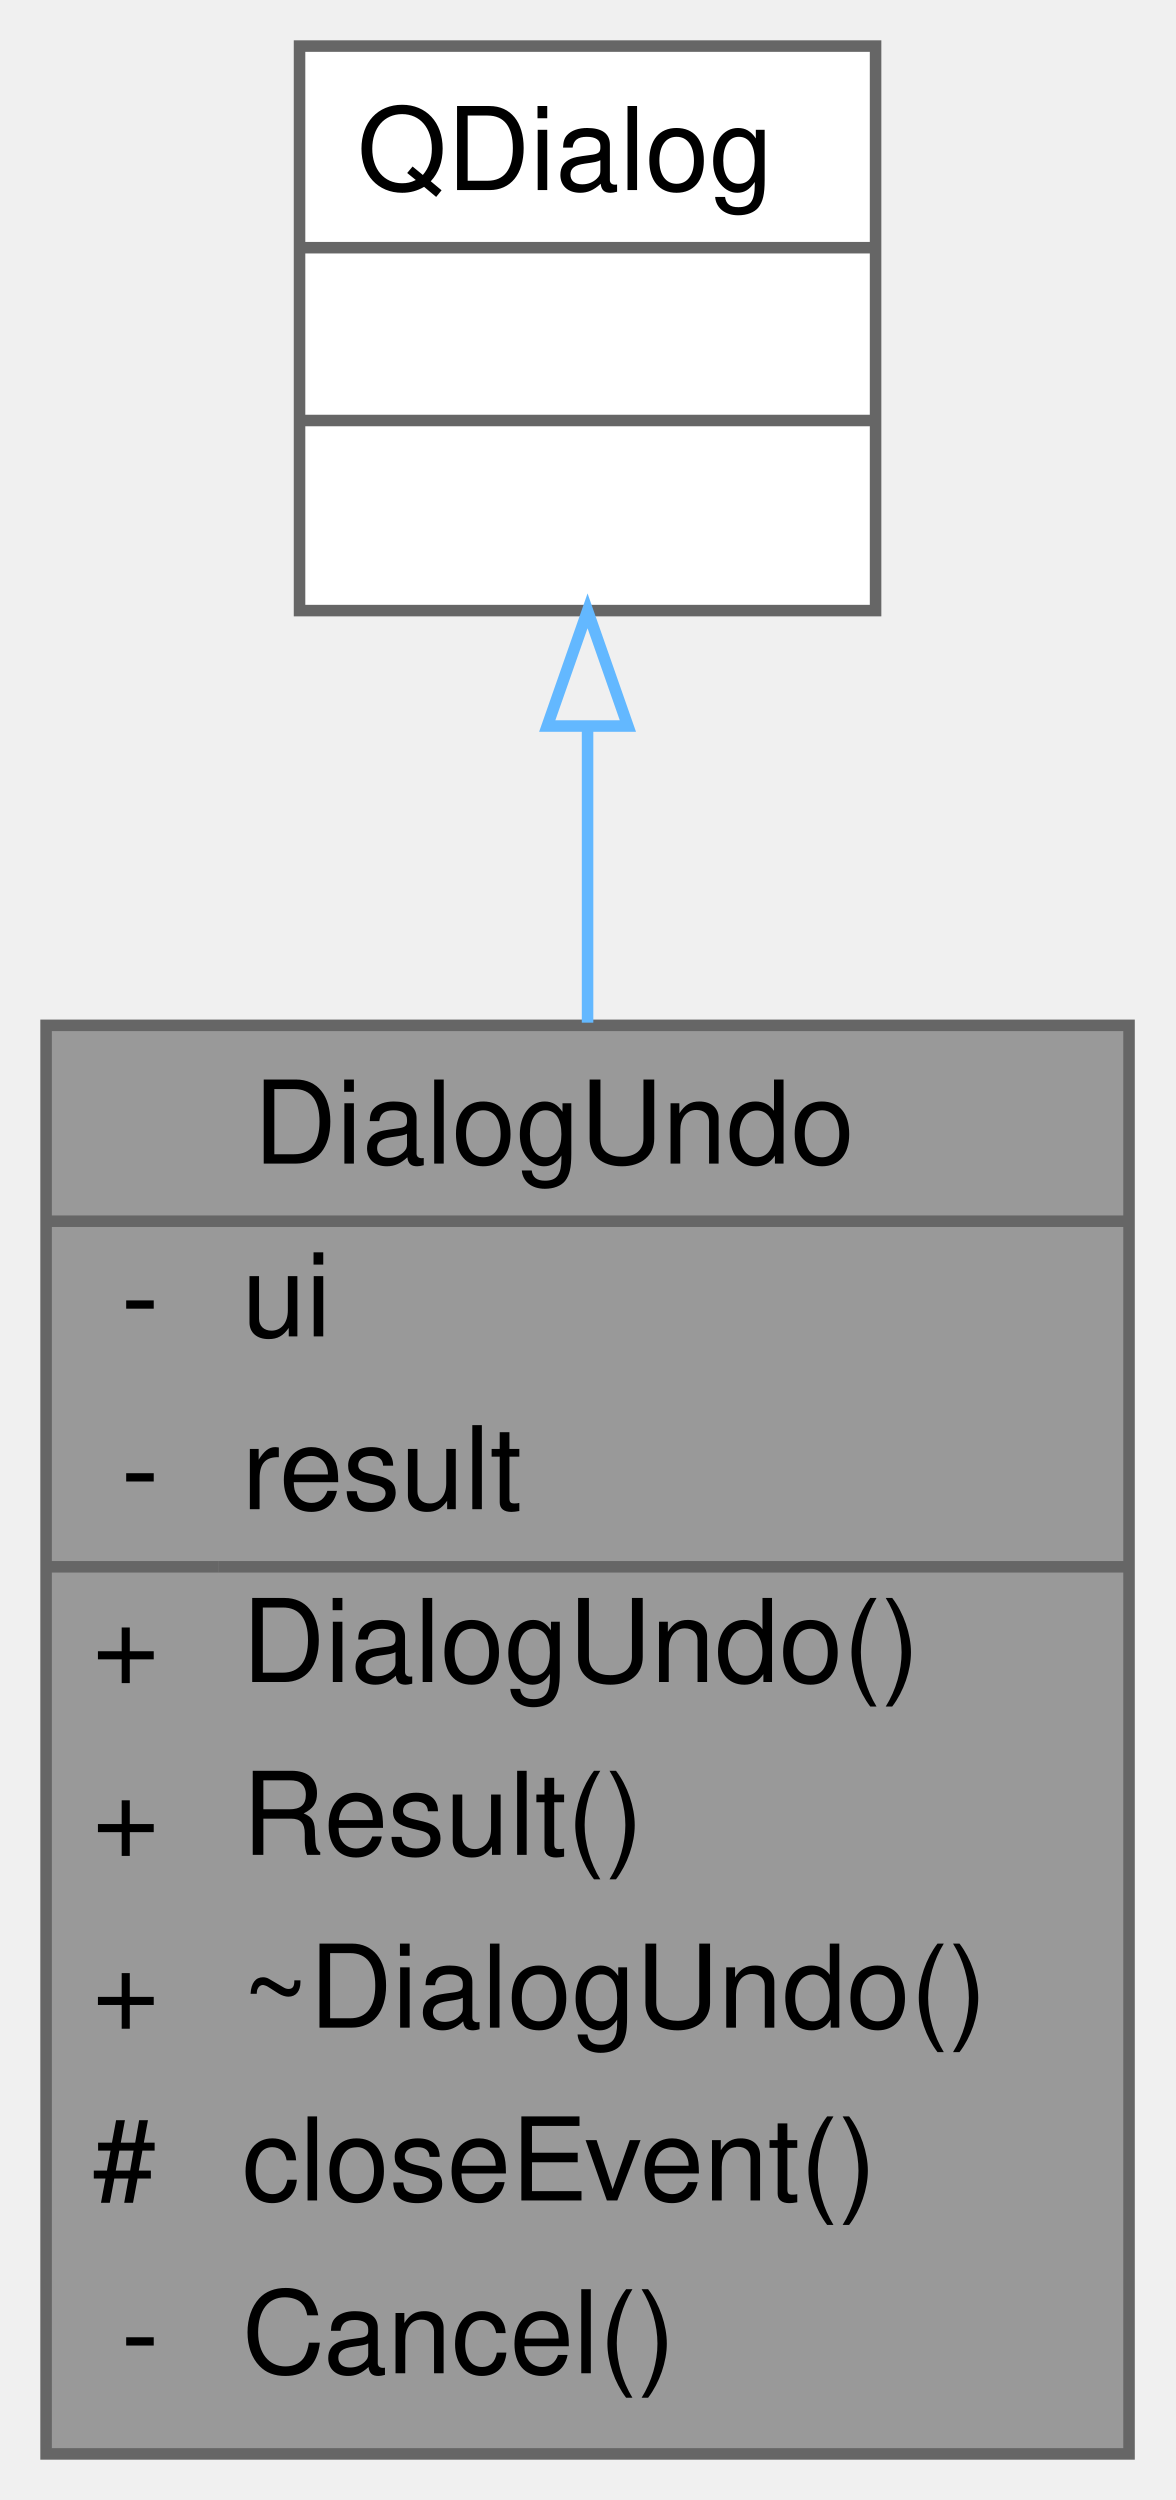
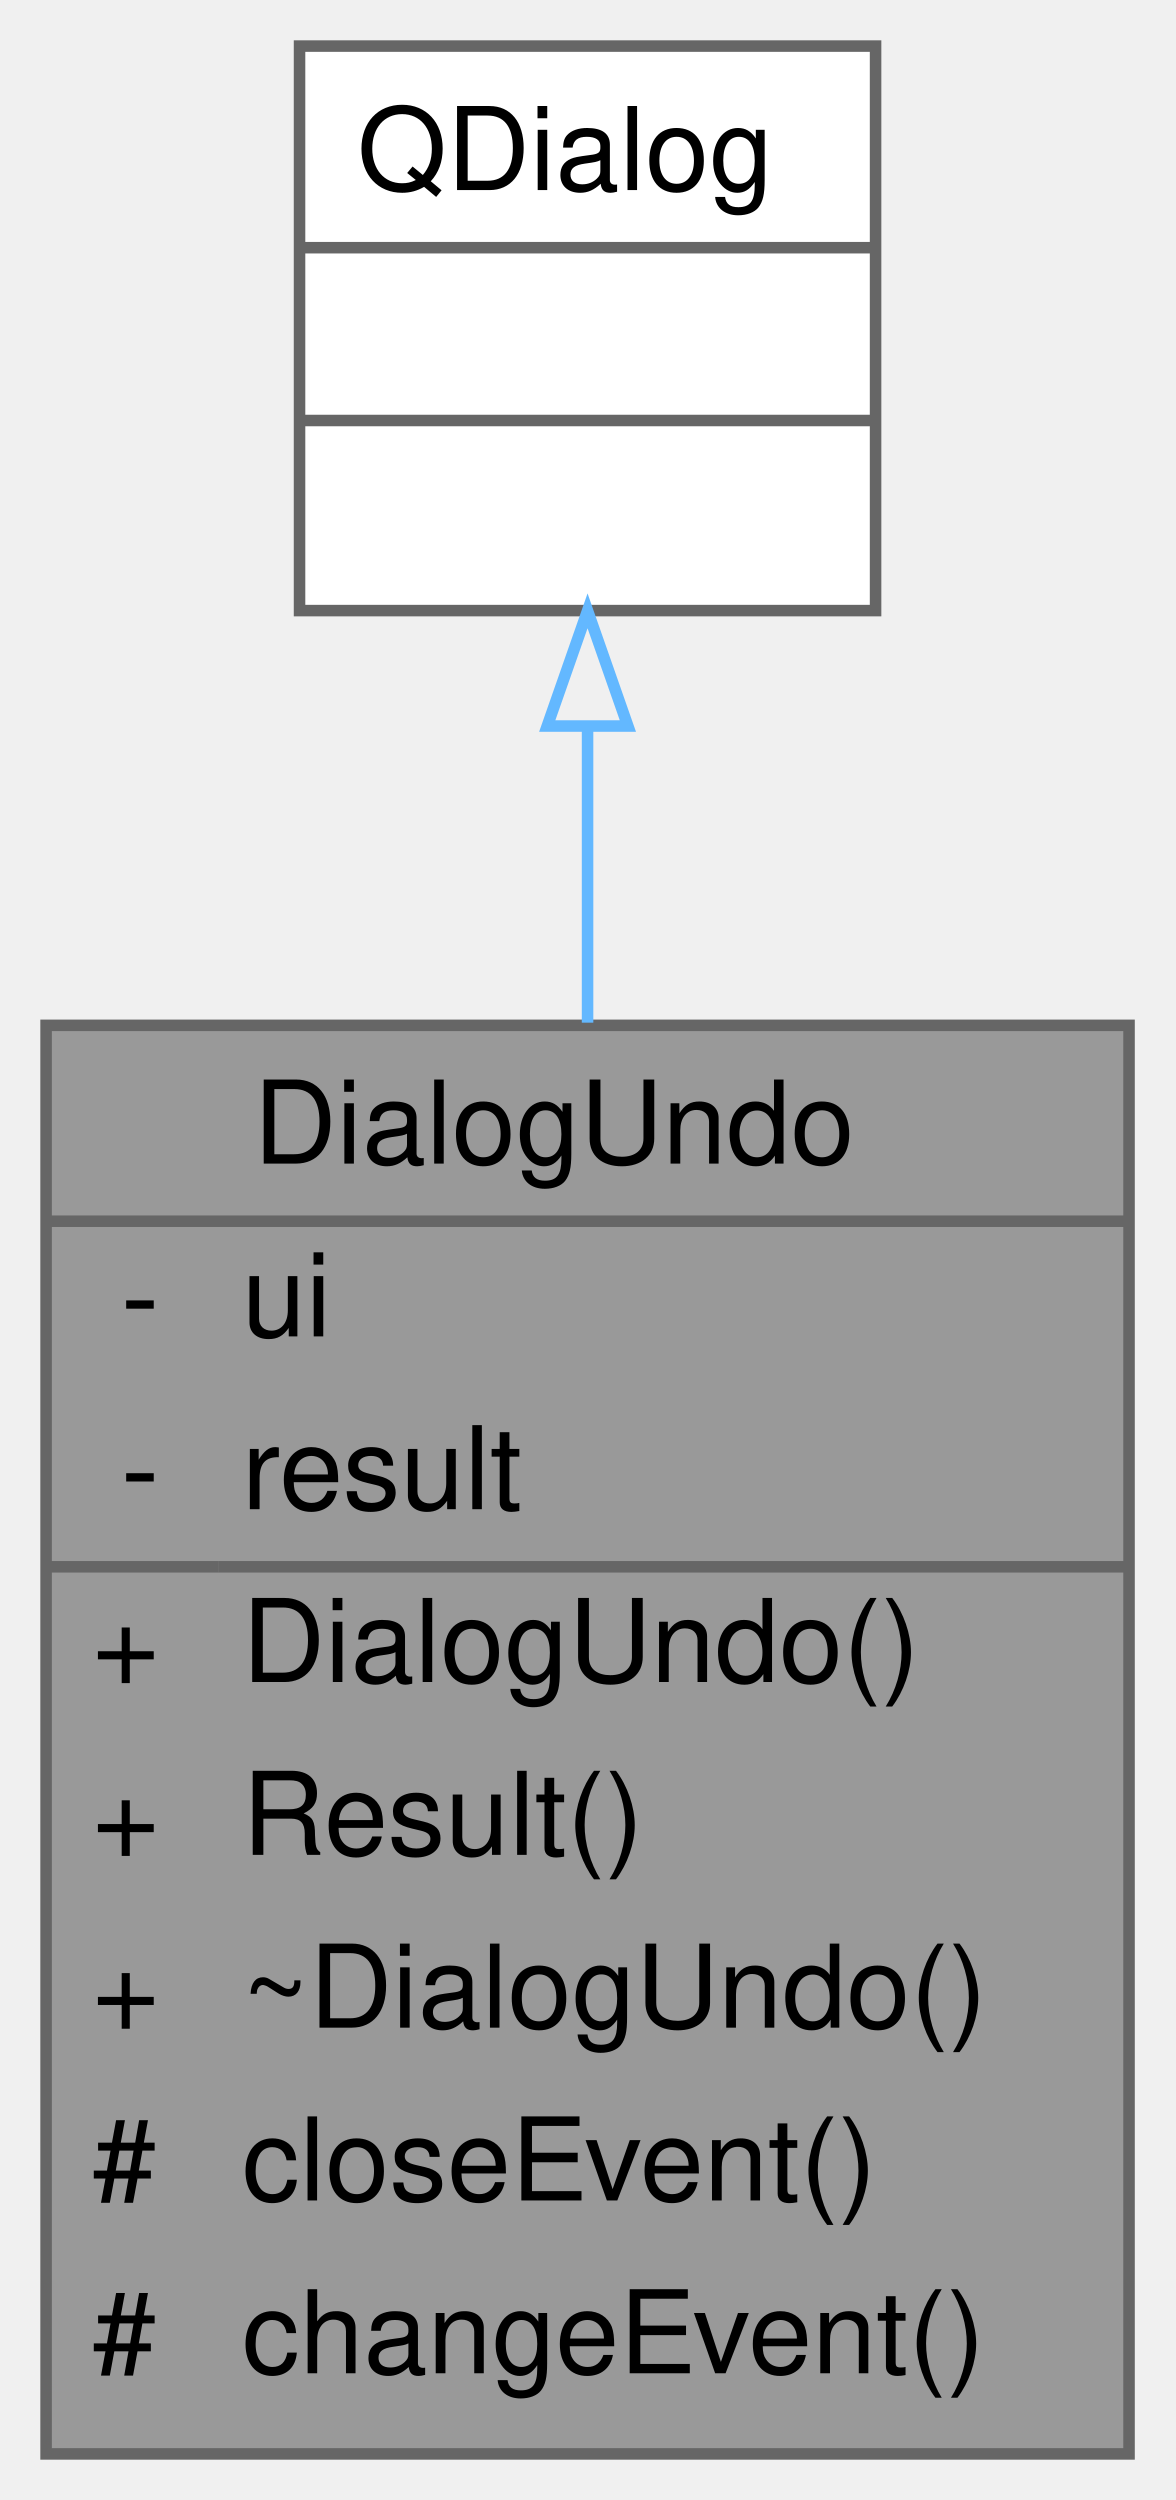
<svg xmlns="http://www.w3.org/2000/svg" xmlns:xlink="http://www.w3.org/1999/xlink" width="102pt" height="217pt" viewBox="0.00 0.00 102.00 217.00">
  <g id="graph0" class="graph" transform="scale(1 1) rotate(0) translate(4 213)">
    <g id="Node000001" class="node">
      <g id="a_Node000001">
        <a xlink:title=" ">
          <polygon fill="#999999" stroke="transparent" points="94,-124 0,-124 0,0 94,0 94,-124" />
          <text text-anchor="start" x="18" y="-112" font-family="Helvetica,sans-Serif" font-size="10.00">DialogUndo</text>
          <text text-anchor="start" x="6.5" y="-97" font-family="Helvetica,sans-Serif" font-size="10.00">-</text>
          <text text-anchor="start" x="17" y="-97" font-family="Helvetica,sans-Serif" font-size="10.00">ui</text>
          <text text-anchor="start" x="6.5" y="-82" font-family="Helvetica,sans-Serif" font-size="10.00">-</text>
          <text text-anchor="start" x="17" y="-82" font-family="Helvetica,sans-Serif" font-size="10.00">result</text>
          <text text-anchor="start" x="4" y="-67" font-family="Helvetica,sans-Serif" font-size="10.00">+</text>
          <text text-anchor="start" x="17" y="-67" font-family="Helvetica,sans-Serif" font-size="10.00">DialogUndo()</text>
          <text text-anchor="start" x="4" y="-52" font-family="Helvetica,sans-Serif" font-size="10.00">+</text>
          <text text-anchor="start" x="17" y="-52" font-family="Helvetica,sans-Serif" font-size="10.00">Result()</text>
          <text text-anchor="start" x="4" y="-37" font-family="Helvetica,sans-Serif" font-size="10.00">+</text>
          <text text-anchor="start" x="17" y="-37" font-family="Helvetica,sans-Serif" font-size="10.00">~DialogUndo()</text>
          <text text-anchor="start" x="4" y="-22" font-family="Helvetica,sans-Serif" font-size="10.00">#</text>
          <text text-anchor="start" x="17" y="-22" font-family="Helvetica,sans-Serif" font-size="10.00">closeEvent()</text>
-           <text text-anchor="start" x="6.5" y="-7" font-family="Helvetica,sans-Serif" font-size="10.00">-</text>
-           <text text-anchor="start" x="17" y="-7" font-family="Helvetica,sans-Serif" font-size="10.00">Cancel()</text>
+           <text text-anchor="start" x="4" y="-7" font-family="Helvetica,sans-Serif" font-size="10.00">#</text>
+           <text text-anchor="start" x="17" y="-7" font-family="Helvetica,sans-Serif" font-size="10.00">changeEvent()</text>
          <polygon fill="#666666" stroke="#666666" points="0,-107 0,-107 94,-107 94,-107 0,-107" />
          <polygon fill="#666666" stroke="#666666" points="0,-77 0,-77 15,-77 15,-77 0,-77" />
          <polygon fill="#666666" stroke="#666666" points="15,-77 15,-77 94,-77 94,-77 15,-77" />
          <polygon fill="none" stroke="#666666" points="0,0 0,-124 94,-124 94,0 0,0" />
        </a>
      </g>
    </g>
    <g id="Node000002" class="node">
      <g id="a_Node000002">
        <a xlink:title=" ">
          <polygon fill="white" stroke="transparent" points="72,-209 22,-209 22,-160 72,-160 72,-209" />
          <text text-anchor="start" x="27" y="-196.5" font-family="Helvetica,sans-Serif" font-size="10.00">QDialog</text>
          <text text-anchor="start" x="45" y="-181.5" font-family="Helvetica,sans-Serif" font-size="10.00"> </text>
          <text text-anchor="start" x="45" y="-166.5" font-family="Helvetica,sans-Serif" font-size="10.00"> </text>
          <polygon fill="#666666" stroke="#666666" points="22,-191.5 22,-191.5 72,-191.5 72,-191.5 22,-191.5" />
          <polygon fill="#666666" stroke="#666666" points="22,-176.5 22,-176.5 72,-176.5 72,-176.5 22,-176.5" />
          <polygon fill="none" stroke="#666666" points="22,-160 22,-209 72,-209 72,-160 22,-160" />
        </a>
      </g>
    </g>
    <g id="edge1_Node000001_Node000002" class="edge">
      <g id="a_edge1_Node000001_Node000002">
        <a xlink:title=" ">
          <path fill="none" stroke="#63b8ff" d="M47,-149.94C47,-141.91 47,-133.08 47,-124.23" />
          <polygon fill="none" stroke="#63b8ff" points="43.5,-149.98 47,-159.98 50.5,-149.98 43.5,-149.98" />
        </a>
      </g>
    </g>
  </g>
</svg>
